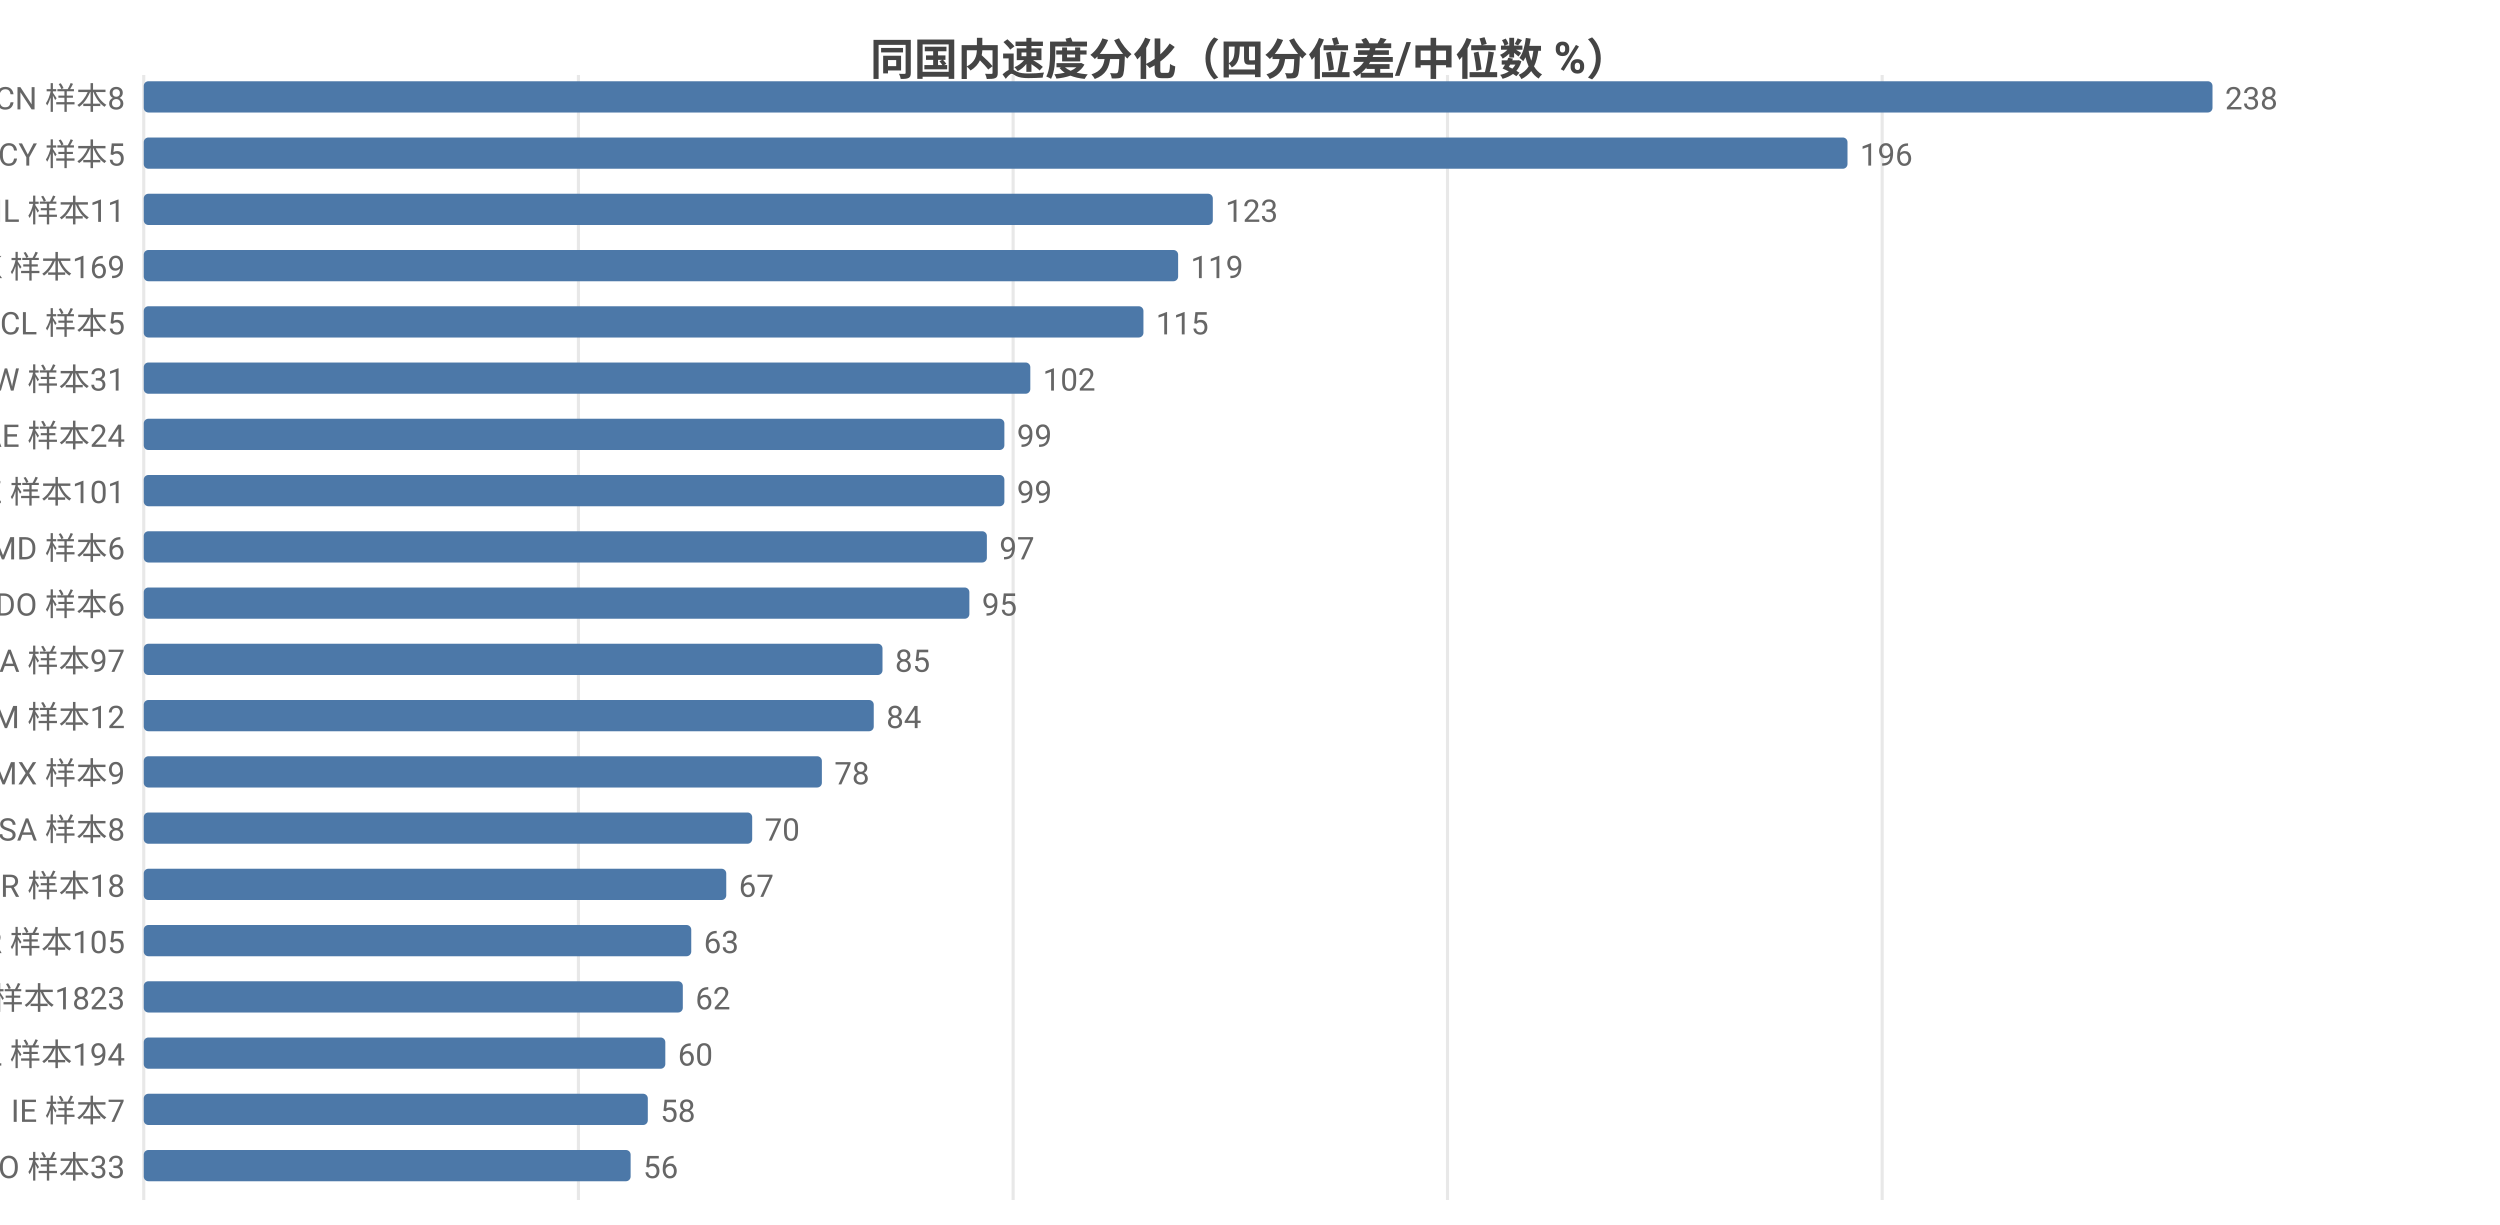
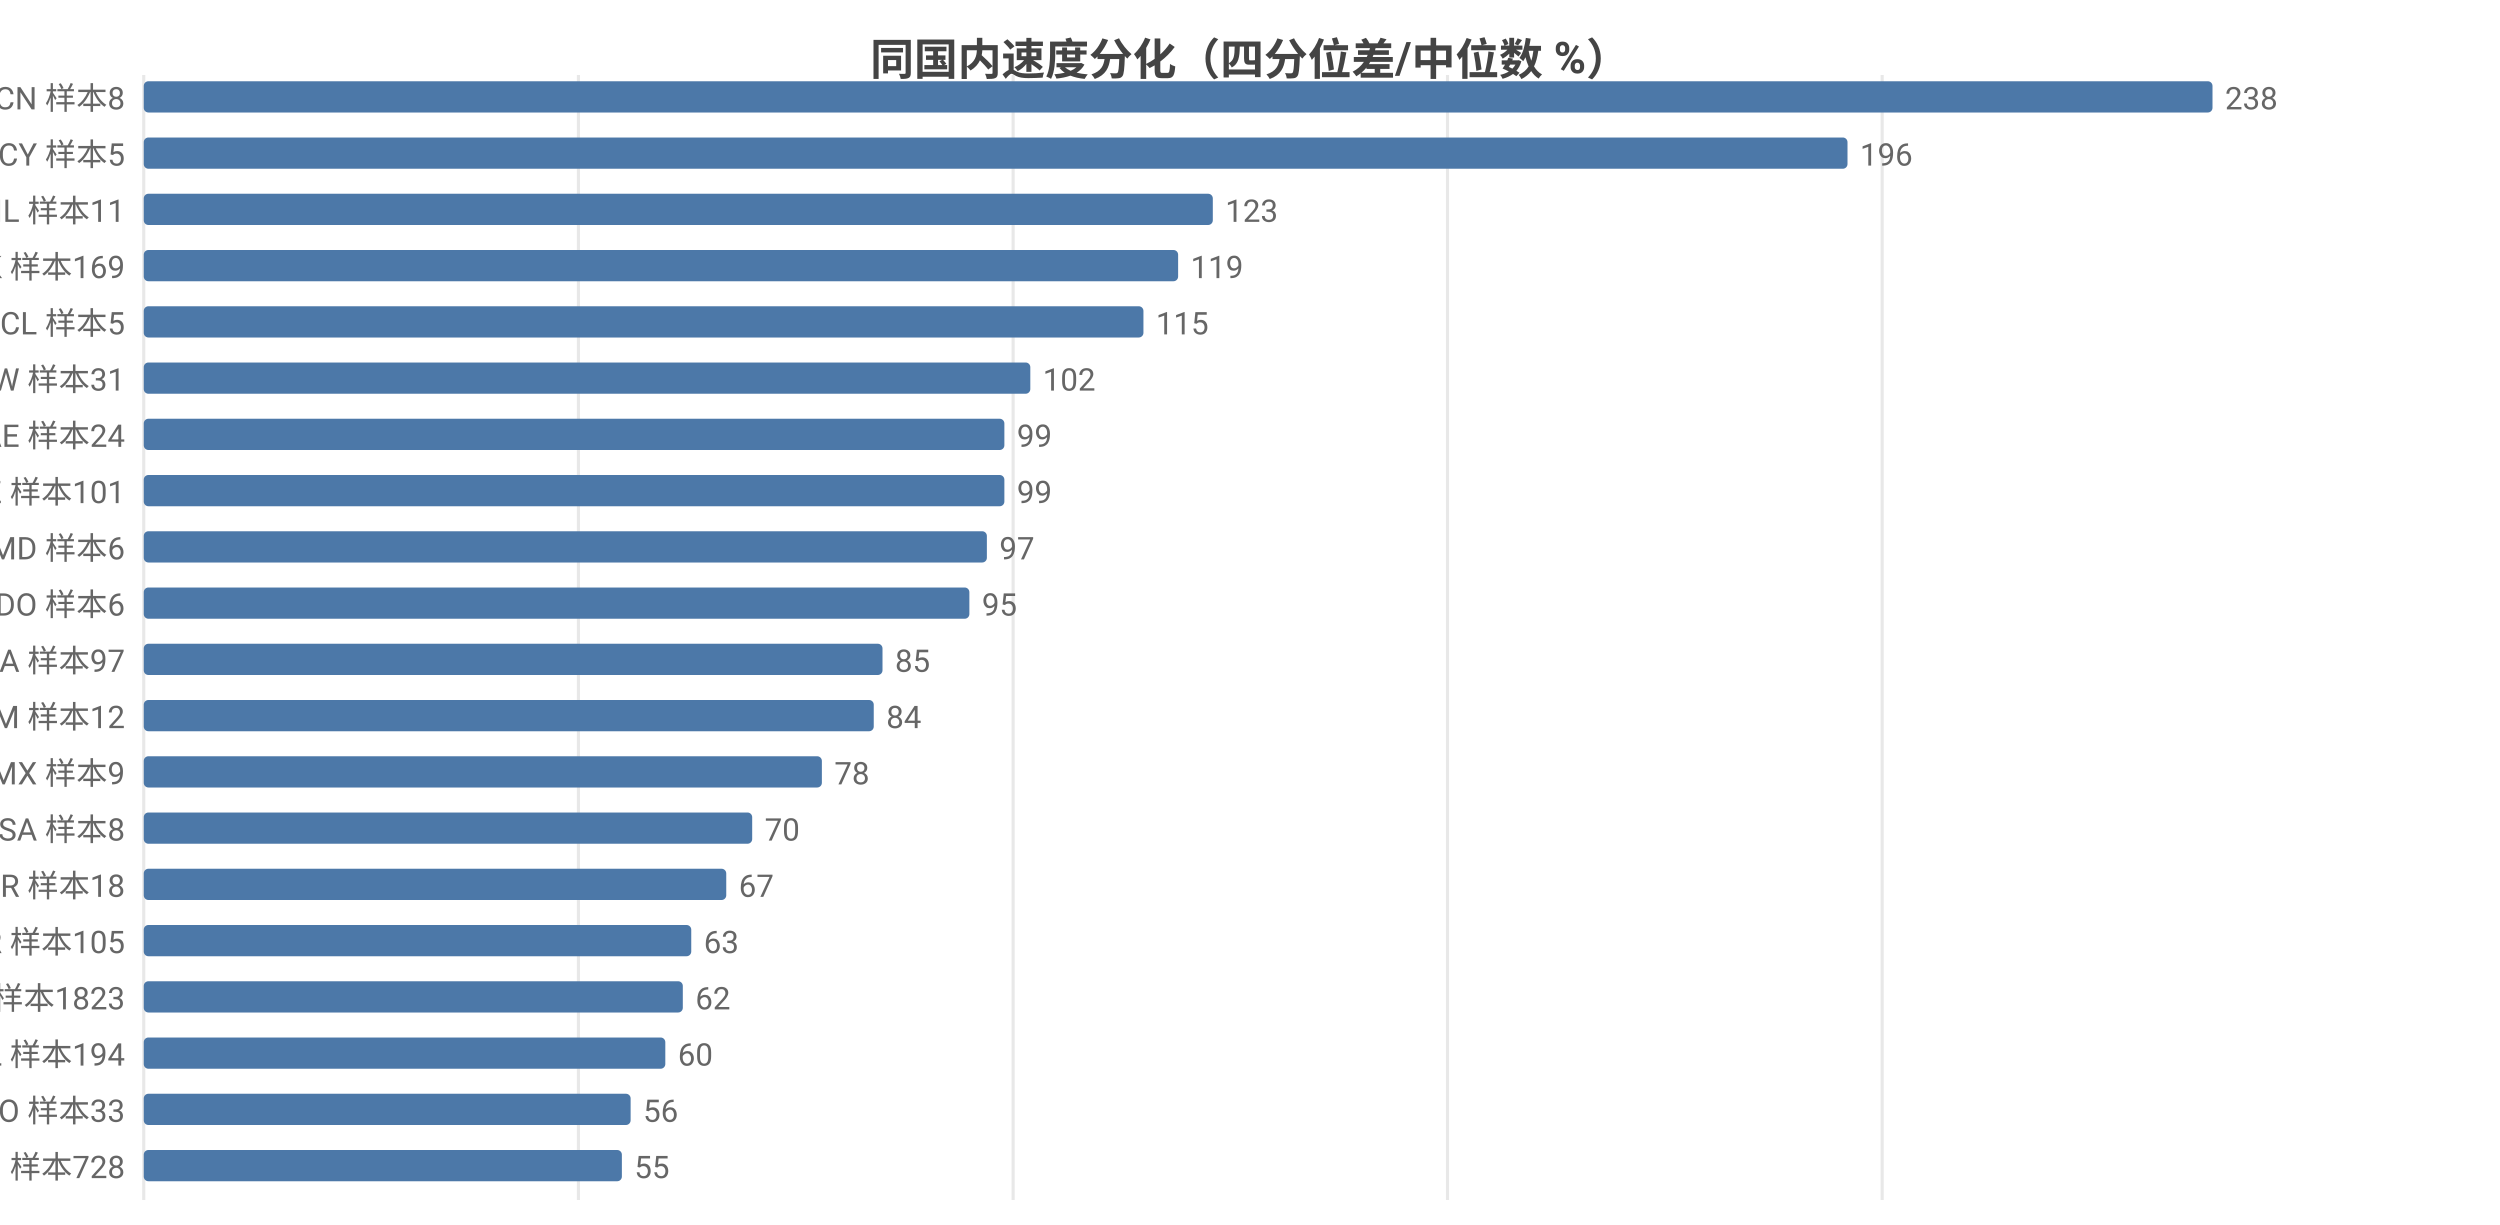
<svg xmlns="http://www.w3.org/2000/svg" width="800" height="392" viewBox="0 0 800 392">
  <rect width="800" height="392" fill="#ffffff" />
  <style>text{font-family:system-ui,-apple-system,'Segoe UI',Roboto,'PingFang SC','Microsoft YaHei','Noto Sans CJK SC',sans-serif}.g{stroke:#e8e8e8;stroke-width:1}.a{stroke:#999;stroke-width:1}.t{font-size:10px;fill:#666}.m{font-size:10px;text-anchor:middle;fill:#666}.e{font-size:10px;text-anchor:end;fill:#666}.l{font-size:11px;fill:#333}.tt{font-size:14px;font-weight:600;text-anchor:middle;fill:#444}.em{font-size:13px;text-anchor:middle;fill:#999}</style>
  <text class="tt" x="400.0" y="24">同国内速度分化（四分位差/中位数 %）</text>
  <line class="g" x1="46" y1="24" x2="46" y2="384" />
  <line class="g" x1="185.1" y1="24" x2="185.1" y2="384" />
  <line class="g" x1="324.2" y1="24" x2="324.2" y2="384" />
  <line class="g" x1="463.2" y1="24" x2="463.2" y2="384" />
  <line class="g" x1="602.3" y1="24" x2="602.3" y2="384" />
  <text class="e" x="40" y="35">CN 样本8</text>
  <rect x="46" y="26" width="662" height="10" fill="#4c78a8" rx="1.5" />
  <text class="t" x="712" y="35">238</text>
  <text class="e" x="40" y="53">CY 样本5</text>
  <rect x="46" y="44" width="545.2" height="10" fill="#4c78a8" rx="1.5" />
  <text class="t" x="595.2" y="53">196</text>
  <text class="e" x="40" y="71">IL 样本11</text>
  <rect x="46" y="62" width="342.1" height="10" fill="#4c78a8" rx="1.5" />
  <text class="t" x="392.1" y="71">123</text>
  <text class="e" x="40" y="89">HK 样本169</text>
  <rect x="46" y="80" width="331" height="10" fill="#4c78a8" rx="1.5" />
  <text class="t" x="381" y="89">119</text>
  <text class="e" x="40" y="107">CL 样本5</text>
  <rect x="46" y="98" width="319.9" height="10" fill="#4c78a8" rx="1.5" />
  <text class="t" x="369.9" y="107">115</text>
  <text class="e" x="40" y="125">TW 样本31</text>
  <rect x="46" y="116" width="283.7" height="10" fill="#4c78a8" rx="1.5" />
  <text class="t" x="333.7" y="125">102</text>
  <text class="e" x="40" y="143">AE 样本24</text>
  <rect x="46" y="134" width="275.4" height="10" fill="#4c78a8" rx="1.5" />
  <text class="t" x="325.4" y="143">99</text>
  <text class="e" x="40" y="161">KZ 样本101</text>
  <rect x="46" y="152" width="275.4" height="10" fill="#4c78a8" rx="1.5" />
  <text class="t" x="325.4" y="161">99</text>
  <text class="e" x="40" y="179">MD 样本6</text>
  <rect x="46" y="170" width="269.8" height="10" fill="#4c78a8" rx="1.5" />
  <text class="t" x="319.8" y="179">97</text>
  <text class="e" x="40" y="197">DO 样本6</text>
  <rect x="46" y="188" width="264.2" height="10" fill="#4c78a8" rx="1.5" />
  <text class="t" x="314.2" y="197">95</text>
  <text class="e" x="40" y="215">CA 样本97</text>
  <rect x="46" y="206" width="236.4" height="10" fill="#4c78a8" rx="1.5" />
  <text class="t" x="286.4" y="215">85</text>
  <text class="e" x="40" y="233">AM 样本12</text>
  <rect x="46" y="224" width="233.6" height="10" fill="#4c78a8" rx="1.5" />
  <text class="t" x="283.6" y="233">84</text>
  <text class="e" x="40" y="251">MX 样本9</text>
  <rect x="46" y="242" width="217.0" height="10" fill="#4c78a8" rx="1.5" />
  <text class="t" x="267.0" y="251">78</text>
  <text class="e" x="40" y="269">SA 样本8</text>
  <rect x="46" y="260" width="194.7" height="10" fill="#4c78a8" rx="1.5" />
  <text class="t" x="244.7" y="269">70</text>
  <text class="e" x="40" y="287">BR 样本18</text>
  <rect x="46" y="278" width="186.4" height="10" fill="#4c78a8" rx="1.5" />
  <text class="t" x="236.4" y="287">67</text>
  <text class="e" x="40" y="305">KR 样本105</text>
  <rect x="46" y="296" width="175.2" height="10" fill="#4c78a8" rx="1.5" />
  <text class="t" x="225.2" y="305">63</text>
  <text class="e" x="40" y="323">US 样本1823</text>
  <rect x="46" y="314" width="172.5" height="10" fill="#4c78a8" rx="1.5" />
  <text class="t" x="222.5" y="323">62</text>
  <text class="e" x="40" y="341">PL 样本194</text>
  <rect x="46" y="332" width="166.9" height="10" fill="#4c78a8" rx="1.5" />
  <text class="t" x="216.9" y="341">60</text>
-   <text class="e" x="40" y="359">IE 样本7</text>
-   <rect x="46" y="350" width="161.3" height="10" fill="#4c78a8" rx="1.5" />
-   <text class="t" x="211.3" y="359">58</text>
-   <text class="e" x="40" y="377">RO 样本33</text>
-   <rect x="46" y="368" width="155.8" height="10" fill="#4c78a8" rx="1.5" />
-   <text class="t" x="205.8" y="377">56</text>
+   <text class="e" x="40" y="359">RO 样本33</text>
+   <rect x="46" y="350" width="155.8" height="10" fill="#4c78a8" rx="1.5" />
+   <text class="t" x="205.8" y="359">56</text>
+   <text class="e" x="40" y="377">FI 样本728</text>
+   <rect x="46" y="368" width="153.0" height="10" fill="#4c78a8" rx="1.5" />
+   <text class="t" x="203.0" y="377">55</text>
</svg>
